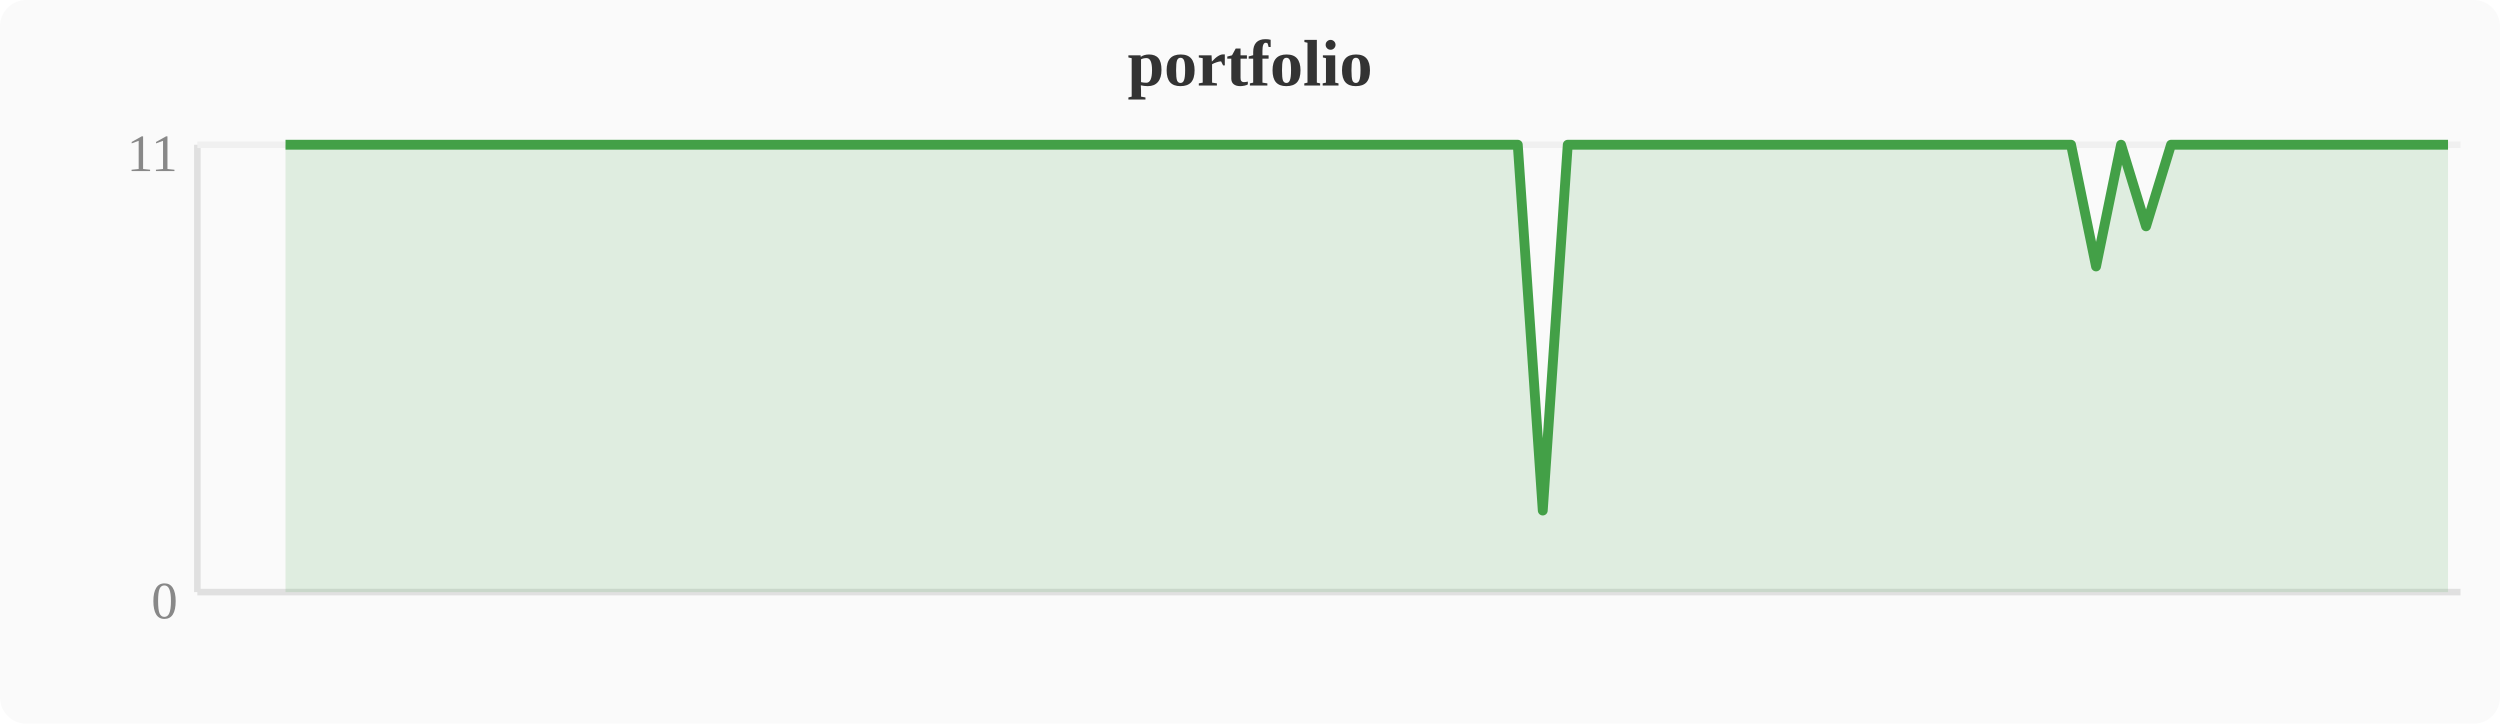
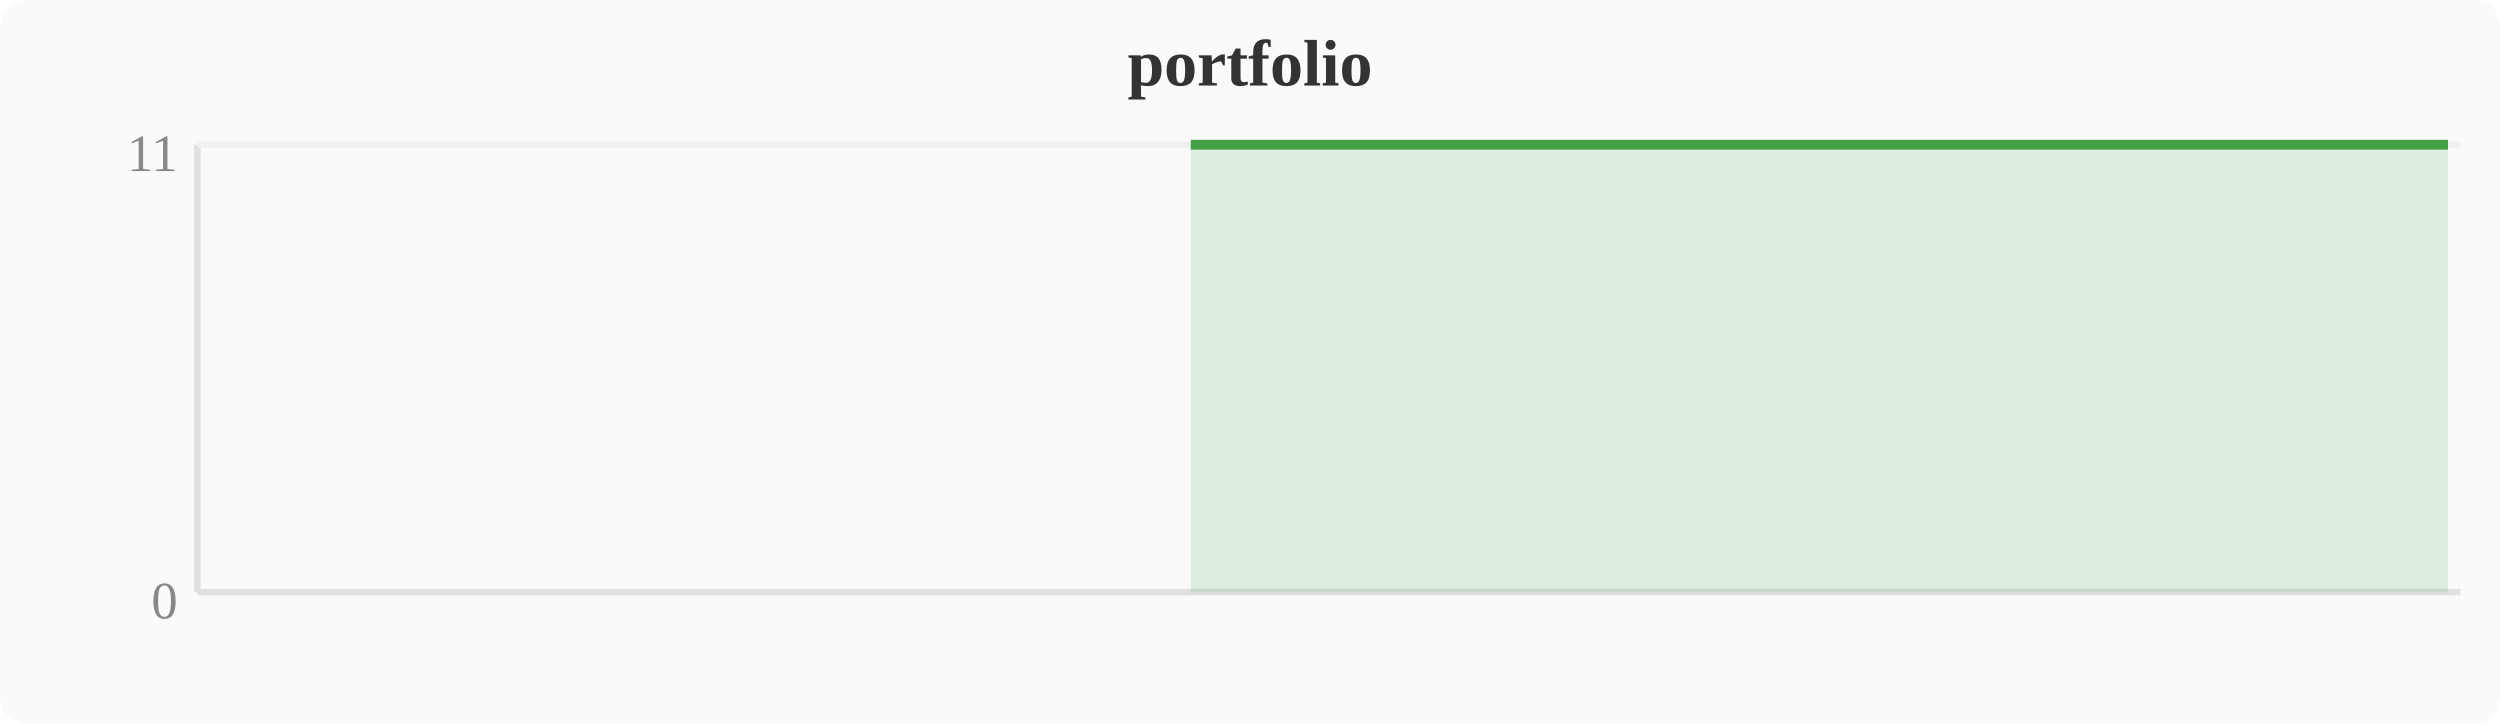
<svg xmlns="http://www.w3.org/2000/svg" width="380" height="110" viewBox="0 0 380 110">
  <rect width="380" height="110" fill="#fafafa" rx="4" />
  <text x="190" y="13" text-anchor="middle" font-size="10" font-weight="bold" fill="#333">portfolio</text>
  <line x1="30" y1="22" x2="30" y2="90" stroke="#e0e0e0" stroke-width="1" />
  <line x1="30" y1="90" x2="374" y2="90" stroke="#e0e0e0" stroke-width="1" />
  <line x1="30" y1="22" x2="374" y2="22" stroke="#f0f0f0" stroke-width="1" />
  <text x="27" y="94" text-anchor="end" font-size="8" fill="#888">0</text>
  <text x="27" y="26" text-anchor="end" font-size="8" fill="#888">11</text>
-   <polygon points="43.4,22.0 47.2,22.0 51.0,22.0 54.8,22.0 58.7,22.0 62.5,22.0 66.3,22.0 70.1,22.0 74.0,22.0 77.8,22.0 81.6,22.0 85.4,22.0 89.2,22.0 93.1,22.0 96.9,22.0 100.7,22.0 104.5,22.0 108.4,22.0 112.2,22.0 116.0,22.0 119.8,22.0 123.6,22.0 127.5,22.0 131.3,22.0 135.1,22.0 138.9,22.0 142.8,22.0 146.6,22.0 150.4,22.0 154.2,22.0 158.0,22.0 161.9,22.0 165.7,22.0 169.5,22.0 173.3,22.0 177.2,22.0 181.0,22.0 184.8,22.0 188.6,22.0 192.4,22.0 196.3,22.0 200.1,22.0 203.9,22.0 207.7,22.0 211.6,22.0 215.4,22.0 219.2,22.0 223.0,22.0 226.8,22.0 230.7,22.0 234.5,77.6 238.3,22.0 242.1,22.0 246.0,22.0 249.8,22.0 253.6,22.0 257.4,22.0 265.1,22.0 268.9,22.0 272.7,22.0 276.5,22.0 280.4,22.0 284.2,22.0 288.0,22.0 291.8,22.0 295.6,22.0 299.5,22.0 303.3,22.0 307.1,22.0 310.9,22.0 314.8,22.0 318.6,40.5 322.4,22.0 326.2,34.4 330.0,22.0 333.9,22.0 341.5,22.0 345.3,22.0 349.2,22.0 356.8,22.0 360.6,22.0 364.4,22.0 368.3,22.0 372.1,22.0 372.1,90 43.4,90" fill="#43a047" opacity="0.15" />
-   <polyline points="43.4,22.0 47.2,22.0 51.0,22.0 54.8,22.0 58.7,22.0 62.5,22.0 66.3,22.0 70.1,22.0 74.0,22.0 77.8,22.0 81.6,22.0 85.4,22.0 89.2,22.0 93.1,22.0 96.9,22.0 100.7,22.0 104.5,22.0 108.4,22.0 112.2,22.0 116.0,22.0 119.8,22.0 123.6,22.0 127.5,22.0 131.3,22.0 135.1,22.0 138.9,22.0 142.8,22.0 146.6,22.0 150.4,22.0 154.2,22.0 158.0,22.0 161.9,22.0 165.7,22.0 169.5,22.0 173.3,22.0 177.2,22.0 181.0,22.0 184.8,22.0 188.6,22.0 192.4,22.0 196.3,22.0 200.1,22.0 203.9,22.0 207.7,22.0 211.6,22.0 215.4,22.0 219.2,22.0 223.0,22.0 226.8,22.0 230.7,22.0 234.5,77.6 238.3,22.0 242.1,22.0 246.0,22.0 249.8,22.0 253.6,22.0 257.4,22.0 265.1,22.0 268.9,22.0 272.7,22.0 276.5,22.0 280.4,22.0 284.2,22.0 288.0,22.0 291.8,22.0 295.6,22.0 299.5,22.0 303.3,22.0 307.1,22.0 310.9,22.0 314.8,22.0 318.6,40.5 322.4,22.0 326.2,34.4 330.0,22.0 333.9,22.0 341.5,22.0 345.3,22.0 349.2,22.0 356.8,22.0 360.6,22.0 364.4,22.0 368.3,22.0 372.1,22.0" fill="none" stroke="#43a047" stroke-width="1.5" stroke-linejoin="round" />
+   <polygon points="181.0,22.0 184.8,22.0 188.6,22.0 192.4,22.0 196.3,22.0 200.1,22.0 203.9,22.0 207.7,22.0 211.6,22.0 215.4,22.0 219.2,22.0 223.0,22.0 226.8,22.0 230.7,22.0 234.5,22.0 238.3,22.0 242.1,22.0 246.0,22.0 249.8,22.0 253.6,22.0 257.4,22.0 261.2,22.0 265.1,22.0 268.9,22.0 272.7,22.0 276.5,22.0 280.4,22.0 284.2,22.0 288.0,22.0 291.8,22.0 295.6,22.0 299.5,22.0 303.3,22.0 307.1,22.0 310.9,22.0 314.8,22.0 318.6,22.0 322.4,22.0 326.2,22.0 330.0,22.0 333.9,22.0 337.7,22.0 341.5,22.0 345.3,22.0 349.2,22.0 353.0,22.0 356.8,22.0 360.6,22.0 364.4,22.0 368.3,22.0 372.1,22.0 372.1,90 181.0,90" fill="#43a047" opacity="0.15" />
+   <polyline points="181.0,22.0 184.8,22.0 188.6,22.0 192.4,22.0 196.3,22.0 200.1,22.0 203.9,22.0 207.7,22.0 211.6,22.0 215.4,22.0 219.2,22.0 223.0,22.0 226.8,22.0 230.7,22.0 234.5,22.0 238.3,22.0 242.1,22.0 246.0,22.0 249.8,22.0 253.6,22.0 257.4,22.0 261.2,22.0 265.1,22.0 268.9,22.0 272.7,22.0 276.5,22.0 280.4,22.0 284.2,22.0 288.0,22.0 291.8,22.0 295.6,22.0 299.5,22.0 303.3,22.0 307.1,22.0 310.9,22.0 314.8,22.0 318.6,22.0 322.4,22.0 326.2,22.0 330.0,22.0 333.9,22.0 337.7,22.0 341.5,22.0 345.3,22.0 349.2,22.0 353.0,22.0 356.8,22.0 360.6,22.0 364.4,22.0 368.3,22.0 372.1,22.0" fill="none" stroke="#43a047" stroke-width="1.5" stroke-linejoin="round" />
</svg>
